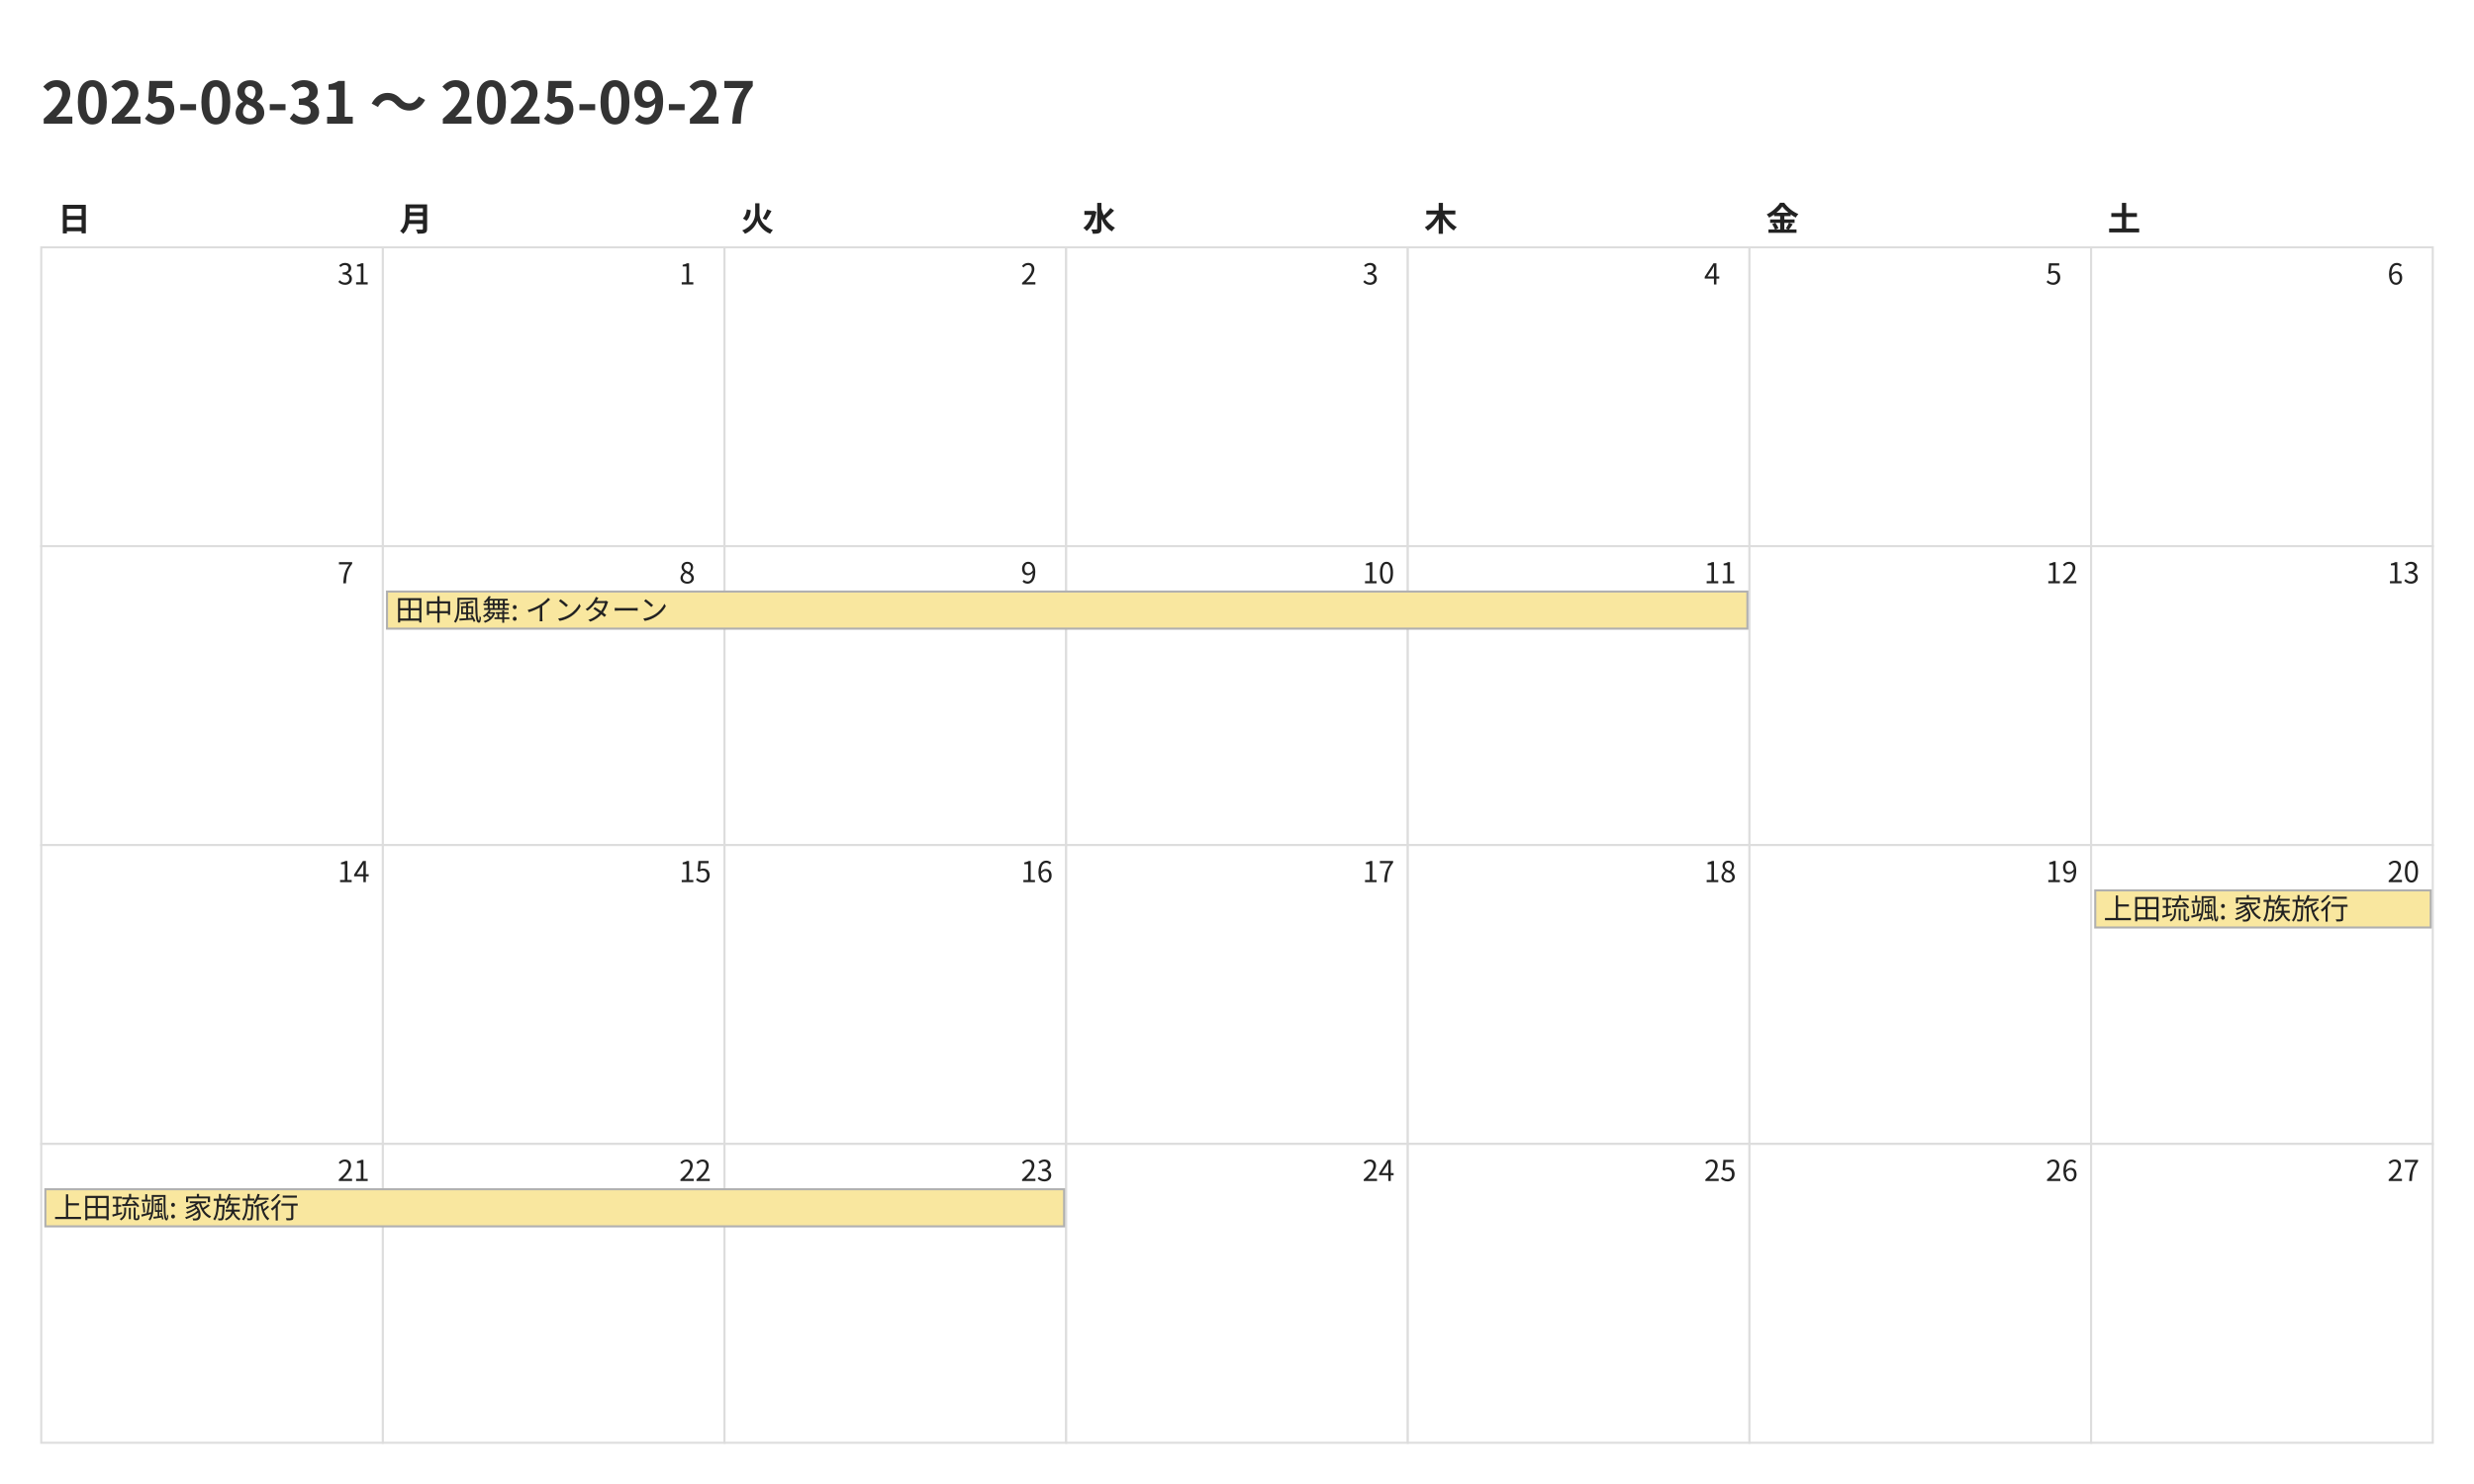
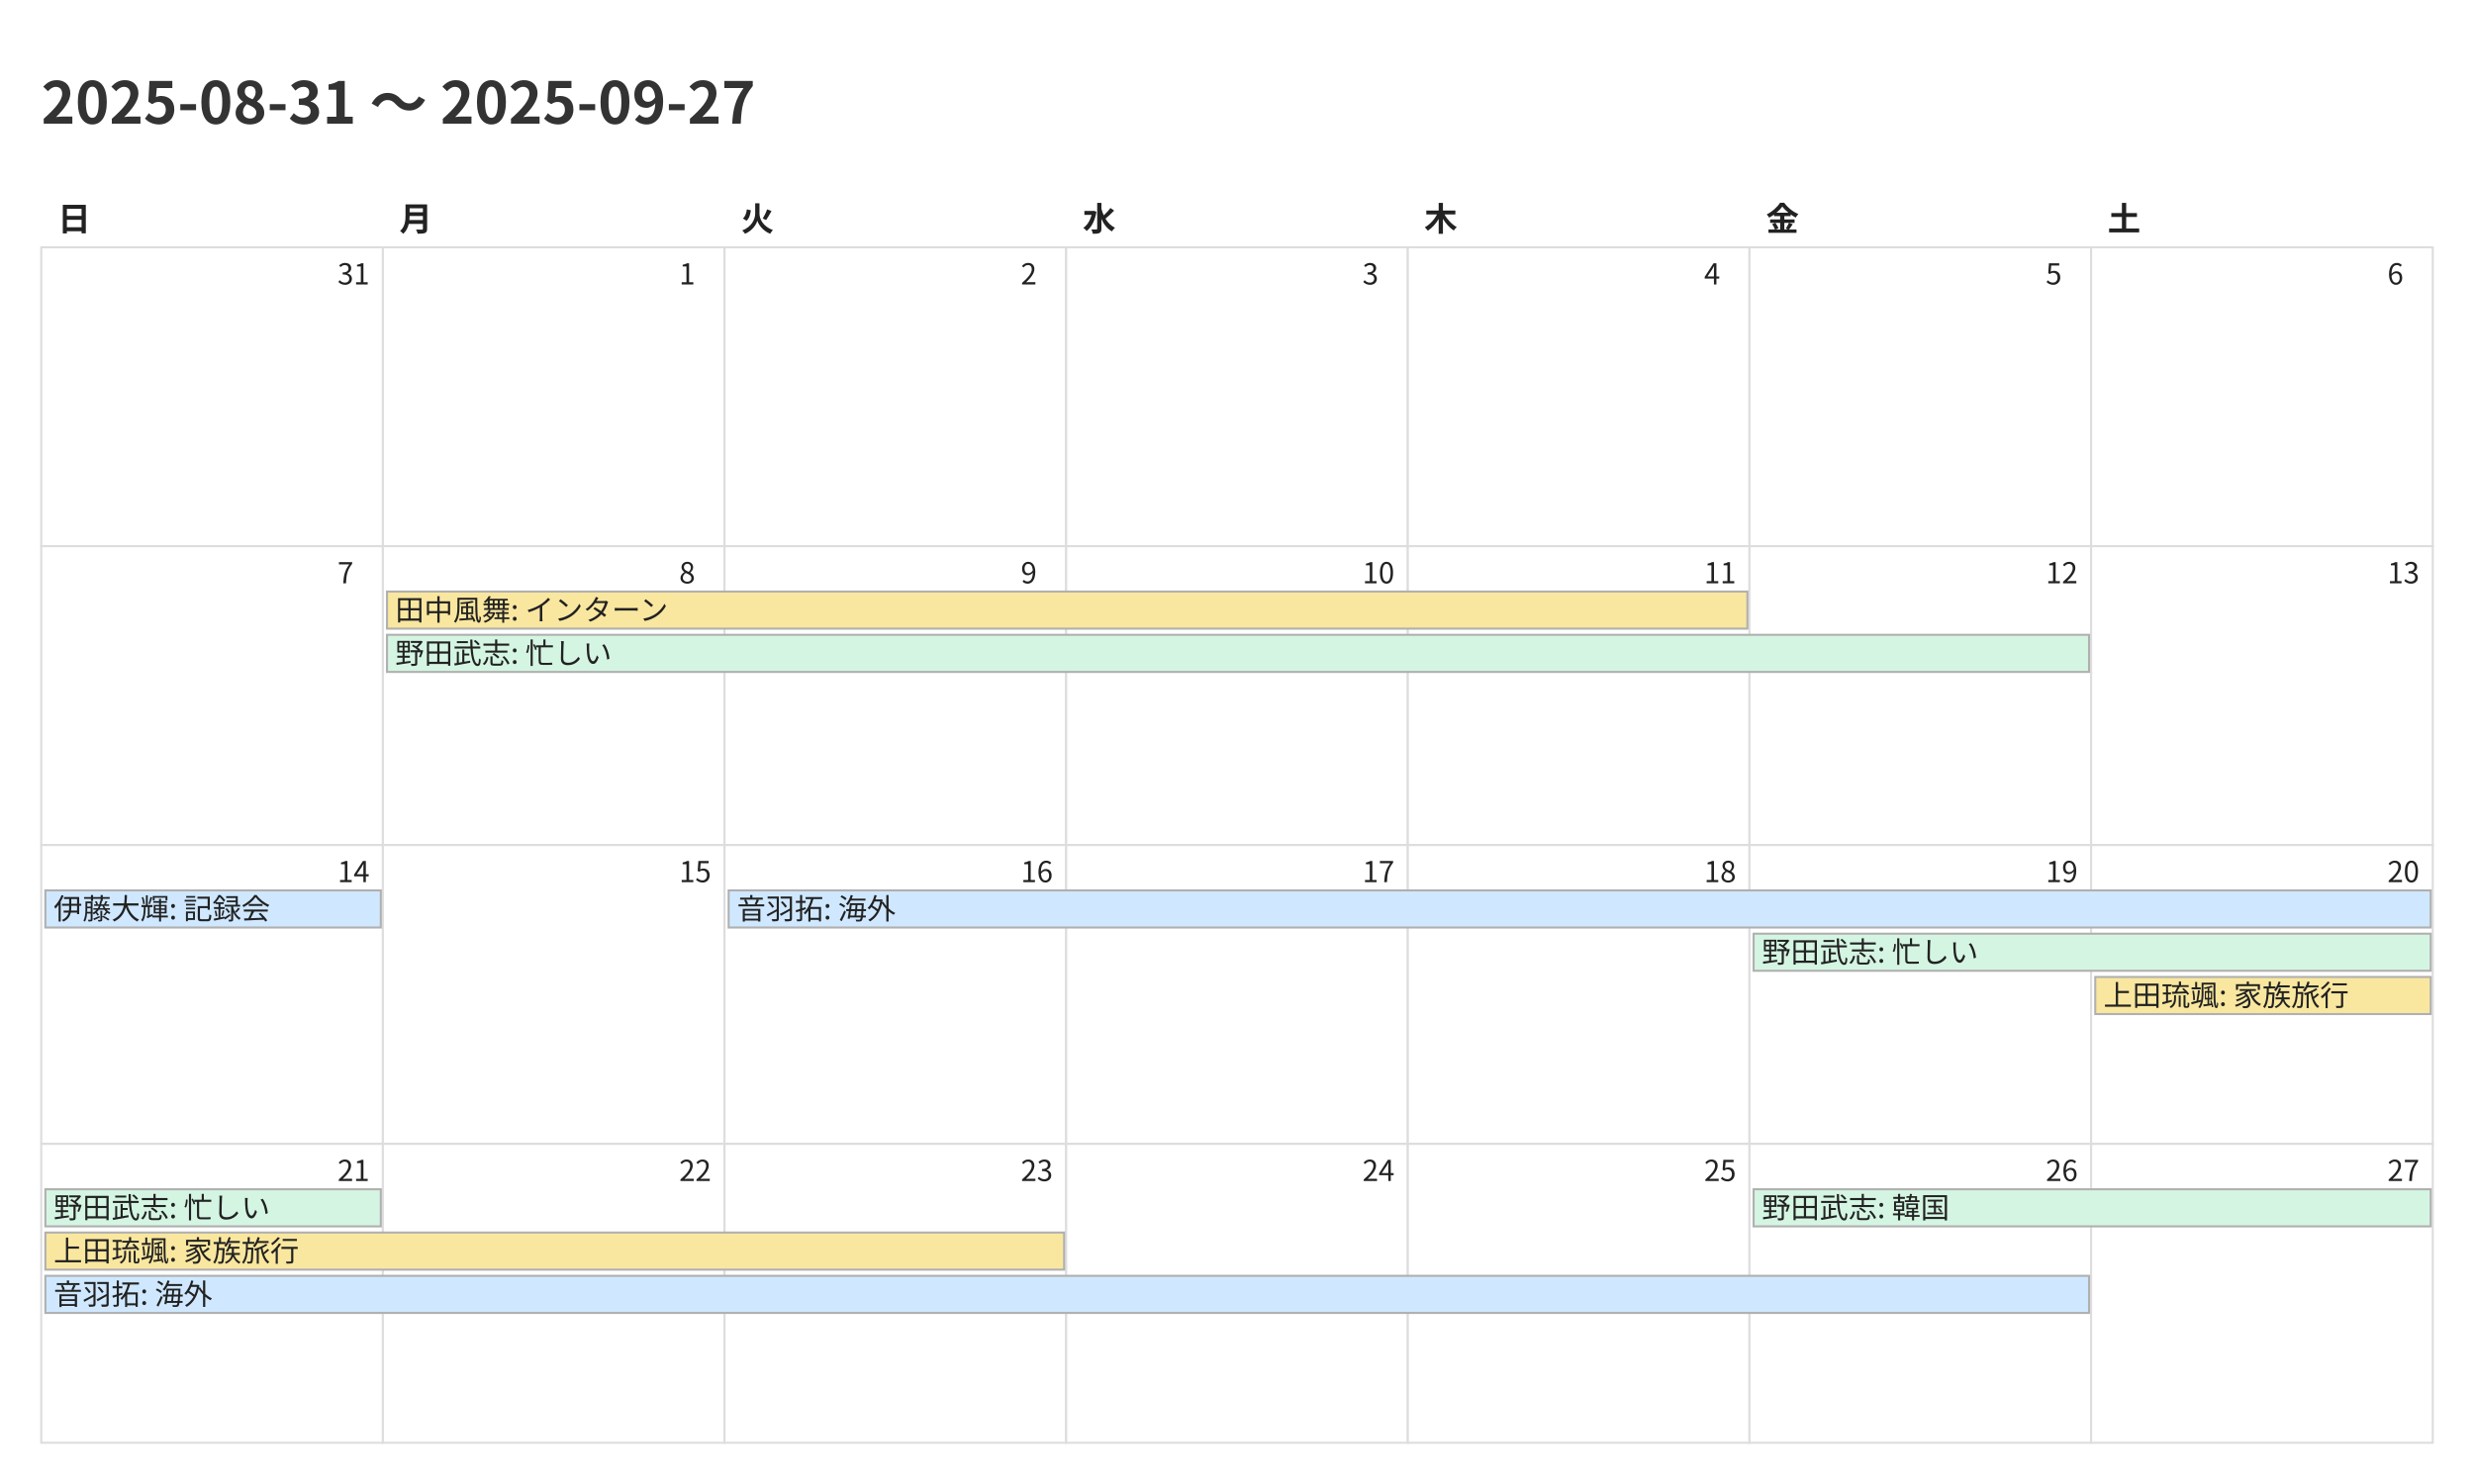
<svg xmlns="http://www.w3.org/2000/svg" width="1200" height="720">
  <style>
    @charset "UTF-8";
    .title {
      font-family: "Noto Sans CJK JP","Noto Sans JP","IPAexGothic",
                   "Yu Gothic","Hiragino Kaku Gothic ProN",sans-serif;
      font-size: 28px; font-weight: 700; fill: #333;
    }
    .weekday, .day-number, .event {
      font-family: "Noto Sans CJK JP","Noto Sans JP","IPAexGothic",
                   "Yu Gothic","Hiragino Kaku Gothic ProN",sans-serif;
      fill: #222;
    }
    .weekday { font-size: 16px; font-weight: 600; }
    .day-number { font-size: 14px; }
    .event { font-size: 14px; }
    .cell { fill: #fff; stroke: #ddd; }
  </style>
  <rect x="0" y="0" width="1200" height="720" fill="#fff" />
  <text class="title" x="20" y="60">2025-08-31 〜 2025-09-27</text>
  <text class="weekday" x="28.0" y="112">日</text>
  <text class="weekday" x="193.714" y="112">月</text>
  <text class="weekday" x="359.429" y="112">火</text>
  <text class="weekday" x="525.143" y="112">水</text>
  <text class="weekday" x="690.857" y="112">木</text>
  <text class="weekday" x="856.571" y="112">金</text>
  <text class="weekday" x="1022.286" y="112">土</text>
  <rect class="cell" x="20.0" y="120.0" width="165.714" height="145.0" fill="#fde2e2" stroke="#ddd" />
  <text class="day-number" x="163.714" y="138.0">31</text>
  <rect class="cell" x="185.714" y="120.0" width="165.714" height="145.0" fill="#ffffff" stroke="#ddd" />
  <text class="day-number" x="329.429" y="138.0">1</text>
  <rect class="cell" x="351.429" y="120.0" width="165.714" height="145.0" fill="#ffffff" stroke="#ddd" />
  <text class="day-number" x="495.143" y="138.0">2</text>
  <rect class="cell" x="517.143" y="120.0" width="165.714" height="145.0" fill="#ffffff" stroke="#ddd" />
  <text class="day-number" x="660.857" y="138.0">3</text>
  <rect class="cell" x="682.857" y="120.0" width="165.714" height="145.0" fill="#ffffff" stroke="#ddd" />
  <text class="day-number" x="826.571" y="138.0">4</text>
  <rect class="cell" x="848.571" y="120.0" width="165.714" height="145.0" fill="#ffffff" stroke="#ddd" />
  <text class="day-number" x="992.286" y="138.0">5</text>
  <rect class="cell" x="1014.286" y="120.0" width="165.714" height="145.0" fill="#e5f1ff" stroke="#ddd" />
  <text class="day-number" x="1158.0" y="138.0">6</text>
-   <rect class="cell" x="20.0" y="265.0" width="165.714" height="145.0" fill="#fff8b3" stroke="#ddd" />
+   <rect class="cell" x="20.0" y="265.0" width="165.714" height="145.0" fill="#fde2e2" stroke="#ddd" />
  <text class="day-number" x="163.714" y="283.0">7</text>
-   <rect class="cell" x="185.714" y="265.0" width="165.714" height="145.0" fill="#ffffff" stroke="#ddd" />
+   <rect class="cell" x="185.714" y="265.0" width="165.714" height="145.0" fill="#fff8b3" stroke="#ddd" />
  <text class="day-number" x="329.429" y="283.0">8</text>
  <rect class="cell" x="351.429" y="265.0" width="165.714" height="145.0" fill="#ffffff" stroke="#ddd" />
  <text class="day-number" x="495.143" y="283.0">9</text>
  <rect class="cell" x="517.143" y="265.0" width="165.714" height="145.0" fill="#ffffff" stroke="#ddd" />
  <text class="day-number" x="660.857" y="283.0">10</text>
  <rect class="cell" x="682.857" y="265.0" width="165.714" height="145.0" fill="#ffffff" stroke="#ddd" />
  <text class="day-number" x="826.571" y="283.0">11</text>
  <rect class="cell" x="848.571" y="265.0" width="165.714" height="145.0" fill="#ffffff" stroke="#ddd" />
  <text class="day-number" x="992.286" y="283.0">12</text>
  <rect class="cell" x="1014.286" y="265.0" width="165.714" height="145.0" fill="#e5f1ff" stroke="#ddd" />
  <text class="day-number" x="1158.0" y="283.0">13</text>
  <rect class="cell" x="20.0" y="410.0" width="165.714" height="145.0" fill="#fde2e2" stroke="#ddd" />
  <text class="day-number" x="163.714" y="428.0">14</text>
  <rect class="cell" x="185.714" y="410.0" width="165.714" height="145.0" fill="#ffffff" stroke="#ddd" />
  <text class="day-number" x="329.429" y="428.0">15</text>
  <rect class="cell" x="351.429" y="410.0" width="165.714" height="145.0" fill="#ffffff" stroke="#ddd" />
  <text class="day-number" x="495.143" y="428.0">16</text>
  <rect class="cell" x="517.143" y="410.0" width="165.714" height="145.0" fill="#ffffff" stroke="#ddd" />
  <text class="day-number" x="660.857" y="428.0">17</text>
  <rect class="cell" x="682.857" y="410.0" width="165.714" height="145.0" fill="#ffffff" stroke="#ddd" />
  <text class="day-number" x="826.571" y="428.0">18</text>
  <rect class="cell" x="848.571" y="410.0" width="165.714" height="145.0" fill="#ffffff" stroke="#ddd" />
  <text class="day-number" x="992.286" y="428.0">19</text>
  <rect class="cell" x="1014.286" y="410.0" width="165.714" height="145.0" fill="#e5f1ff" stroke="#ddd" />
  <text class="day-number" x="1158.0" y="428.0">20</text>
  <rect class="cell" x="20.0" y="555.0" width="165.714" height="145.0" fill="#fde2e2" stroke="#ddd" />
  <text class="day-number" x="163.714" y="573.0">21</text>
  <rect class="cell" x="185.714" y="555.0" width="165.714" height="145.0" fill="#ffffff" stroke="#ddd" />
  <text class="day-number" x="329.429" y="573.0">22</text>
  <rect class="cell" x="351.429" y="555.0" width="165.714" height="145.0" fill="#ffffff" stroke="#ddd" />
  <text class="day-number" x="495.143" y="573.0">23</text>
  <rect class="cell" x="517.143" y="555.0" width="165.714" height="145.0" fill="#ffffff" stroke="#ddd" />
  <text class="day-number" x="660.857" y="573.0">24</text>
  <rect class="cell" x="682.857" y="555.0" width="165.714" height="145.0" fill="#ffffff" stroke="#ddd" />
  <text class="day-number" x="826.571" y="573.0">25</text>
  <rect class="cell" x="848.571" y="555.0" width="165.714" height="145.0" fill="#ffffff" stroke="#ddd" />
  <text class="day-number" x="992.286" y="573.0">26</text>
  <rect class="cell" x="1014.286" y="555.0" width="165.714" height="145.0" fill="#e5f1ff" stroke="#ddd" />
  <text class="day-number" x="1158.0" y="573.0">27</text>
  <rect x="187.714" y="287.0" width="659.857" height="18" fill="#f9e79f" stroke="#b0b0b0" />
  <text class="event" x="191.714" y="301.0">田中風舞: インターン</text>
-   <rect x="1016.286" y="432.0" width="162.714" height="18" fill="#f9e79f" stroke="#b0b0b0" />
-   <text class="event" x="1020.286" y="446.0">上田琉颯: 家族旅行</text>
-   <rect x="22.0" y="577.0" width="494.143" height="18" fill="#f9e79f" stroke="#b0b0b0" />
-   <text class="event" x="26.0" y="591.0">上田琉颯: 家族旅行</text>
+   <rect x="187.714" y="308.0" width="825.571" height="18" fill="#d5f5e3" stroke="#b0b0b0" />
+   <text class="event" x="191.714" y="322.0">野田武志: 忙しい</text>
+   <rect x="22.0" y="432.0" width="162.714" height="18" fill="#cfe8ff" stroke="#b0b0b0" />
+   <text class="event" x="26.0" y="446.0">伊藤大輝: 記録会</text>
+   <rect x="353.429" y="432.0" width="825.571" height="18" fill="#cfe8ff" stroke="#b0b0b0" />
+   <text class="event" x="357.429" y="446.0">音羽拓: 海外</text>
+   <rect x="850.571" y="453.0" width="328.429" height="18" fill="#d5f5e3" stroke="#b0b0b0" />
+   <text class="event" x="854.571" y="467.0">野田武志: 忙しい</text>
+   <rect x="1016.286" y="474.0" width="162.714" height="18" fill="#f9e79f" stroke="#b0b0b0" />
+   <text class="event" x="1020.286" y="488.0">上田琉颯: 家族旅行</text>
+   <rect x="22.0" y="577.0" width="162.714" height="18" fill="#d5f5e3" stroke="#b0b0b0" />
+   <text class="event" x="26.0" y="591.0">野田武志: 忙しい</text>
+   <rect x="22.0" y="598.0" width="494.143" height="18" fill="#f9e79f" stroke="#b0b0b0" />
+   <text class="event" x="26.0" y="612.0">上田琉颯: 家族旅行</text>
+   <rect x="22.0" y="619.0" width="991.286" height="18" fill="#cfe8ff" stroke="#b0b0b0" />
+   <text class="event" x="26.0" y="633.0">音羽拓: 海外</text>
+   <rect x="850.571" y="577.0" width="328.429" height="18" fill="#d5f5e3" stroke="#b0b0b0" />
+   <text class="event" x="854.571" y="591.0">野田武志: 韓国</text>
</svg>
